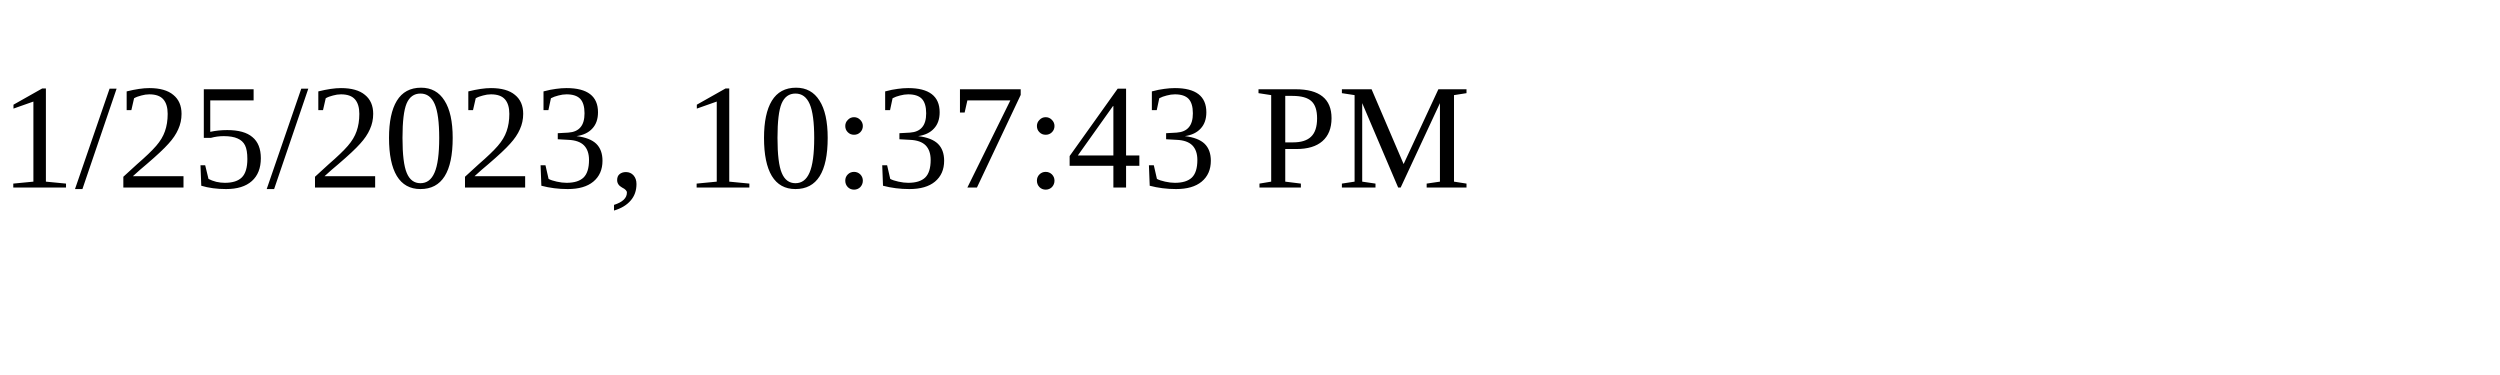
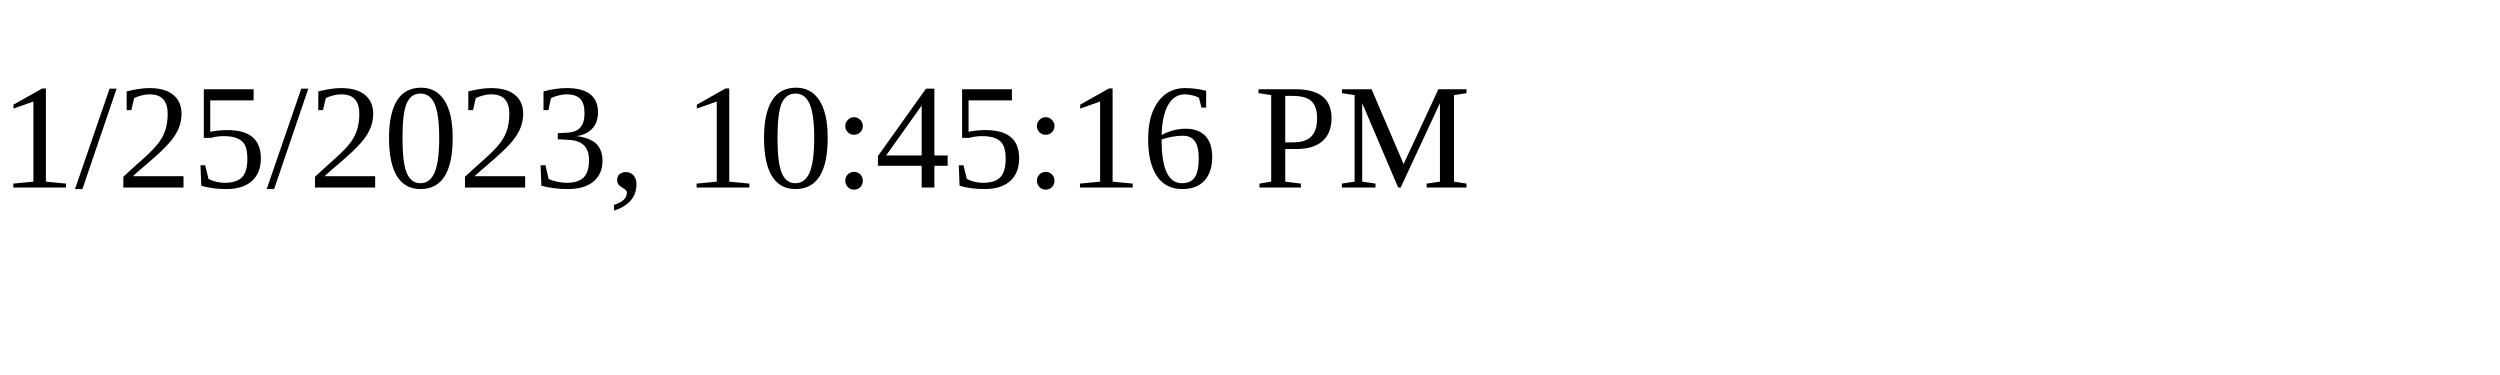
<svg xmlns="http://www.w3.org/2000/svg" height="30" width="200">
-   <text x="0" y="15">1/25/2023, 10:37:43 PM</text>
+   <text x="0" y="15">1/25/2023, 10:45:16 PM</text>
</svg>
